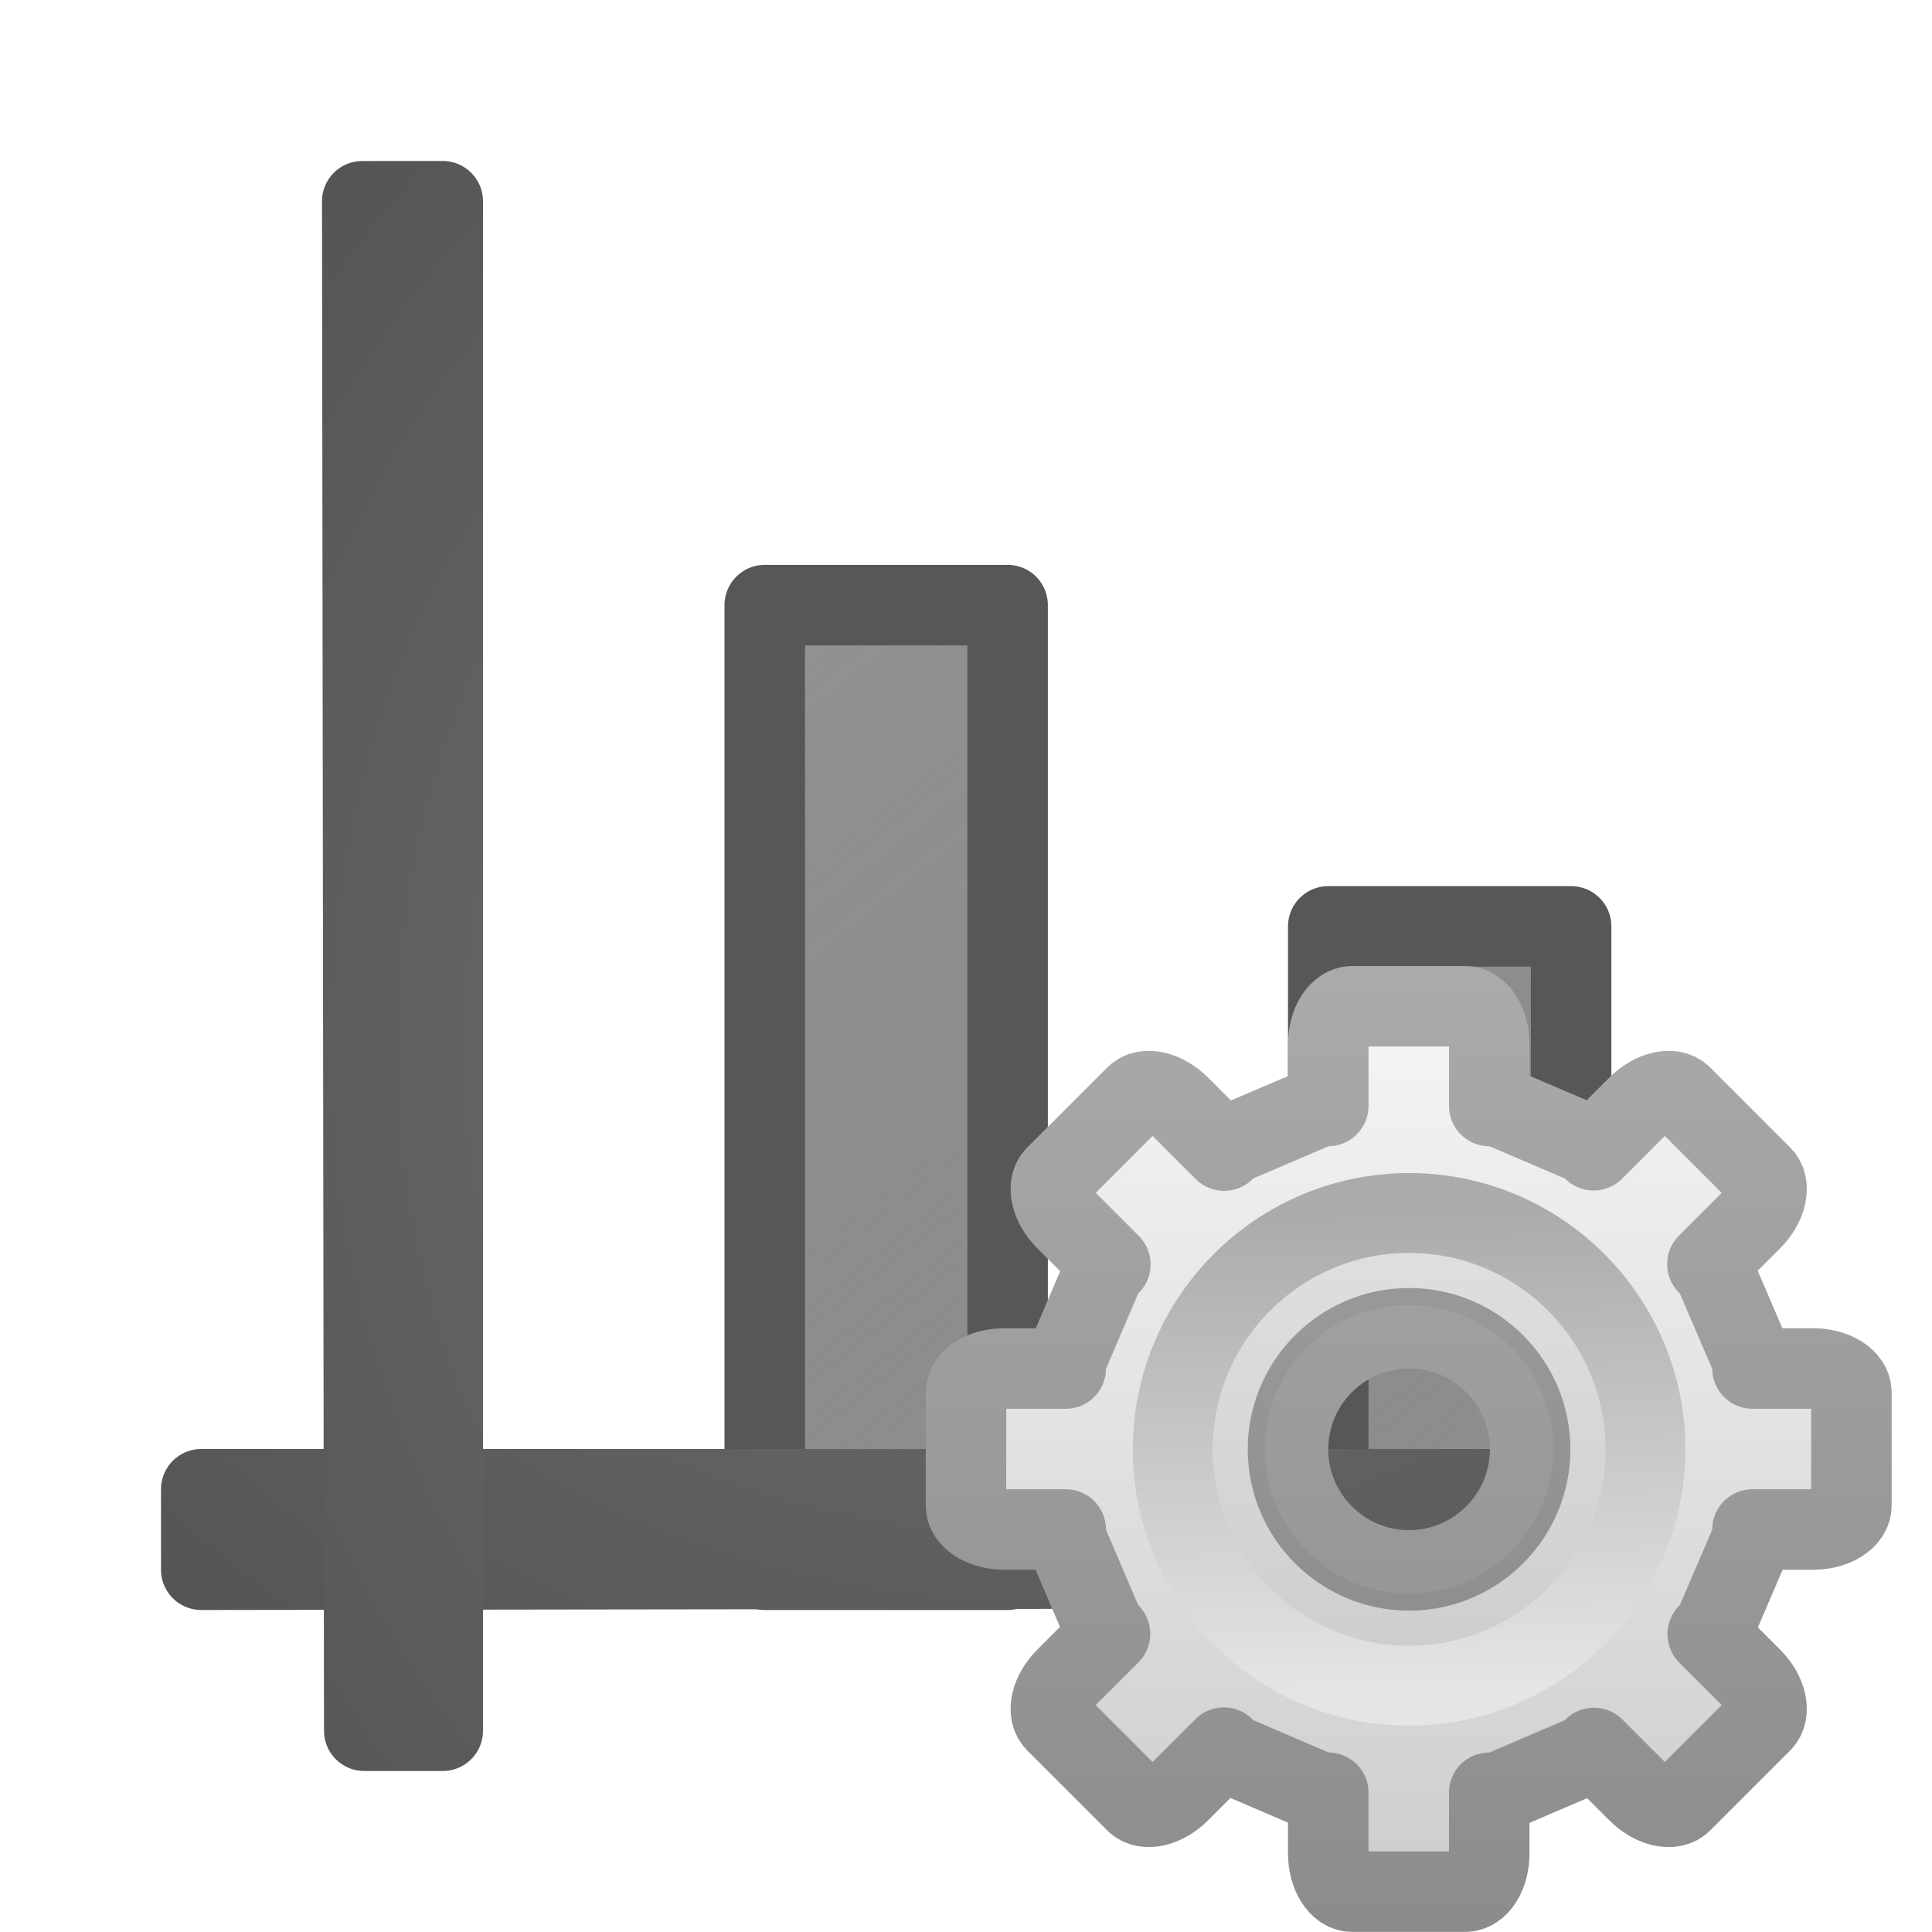
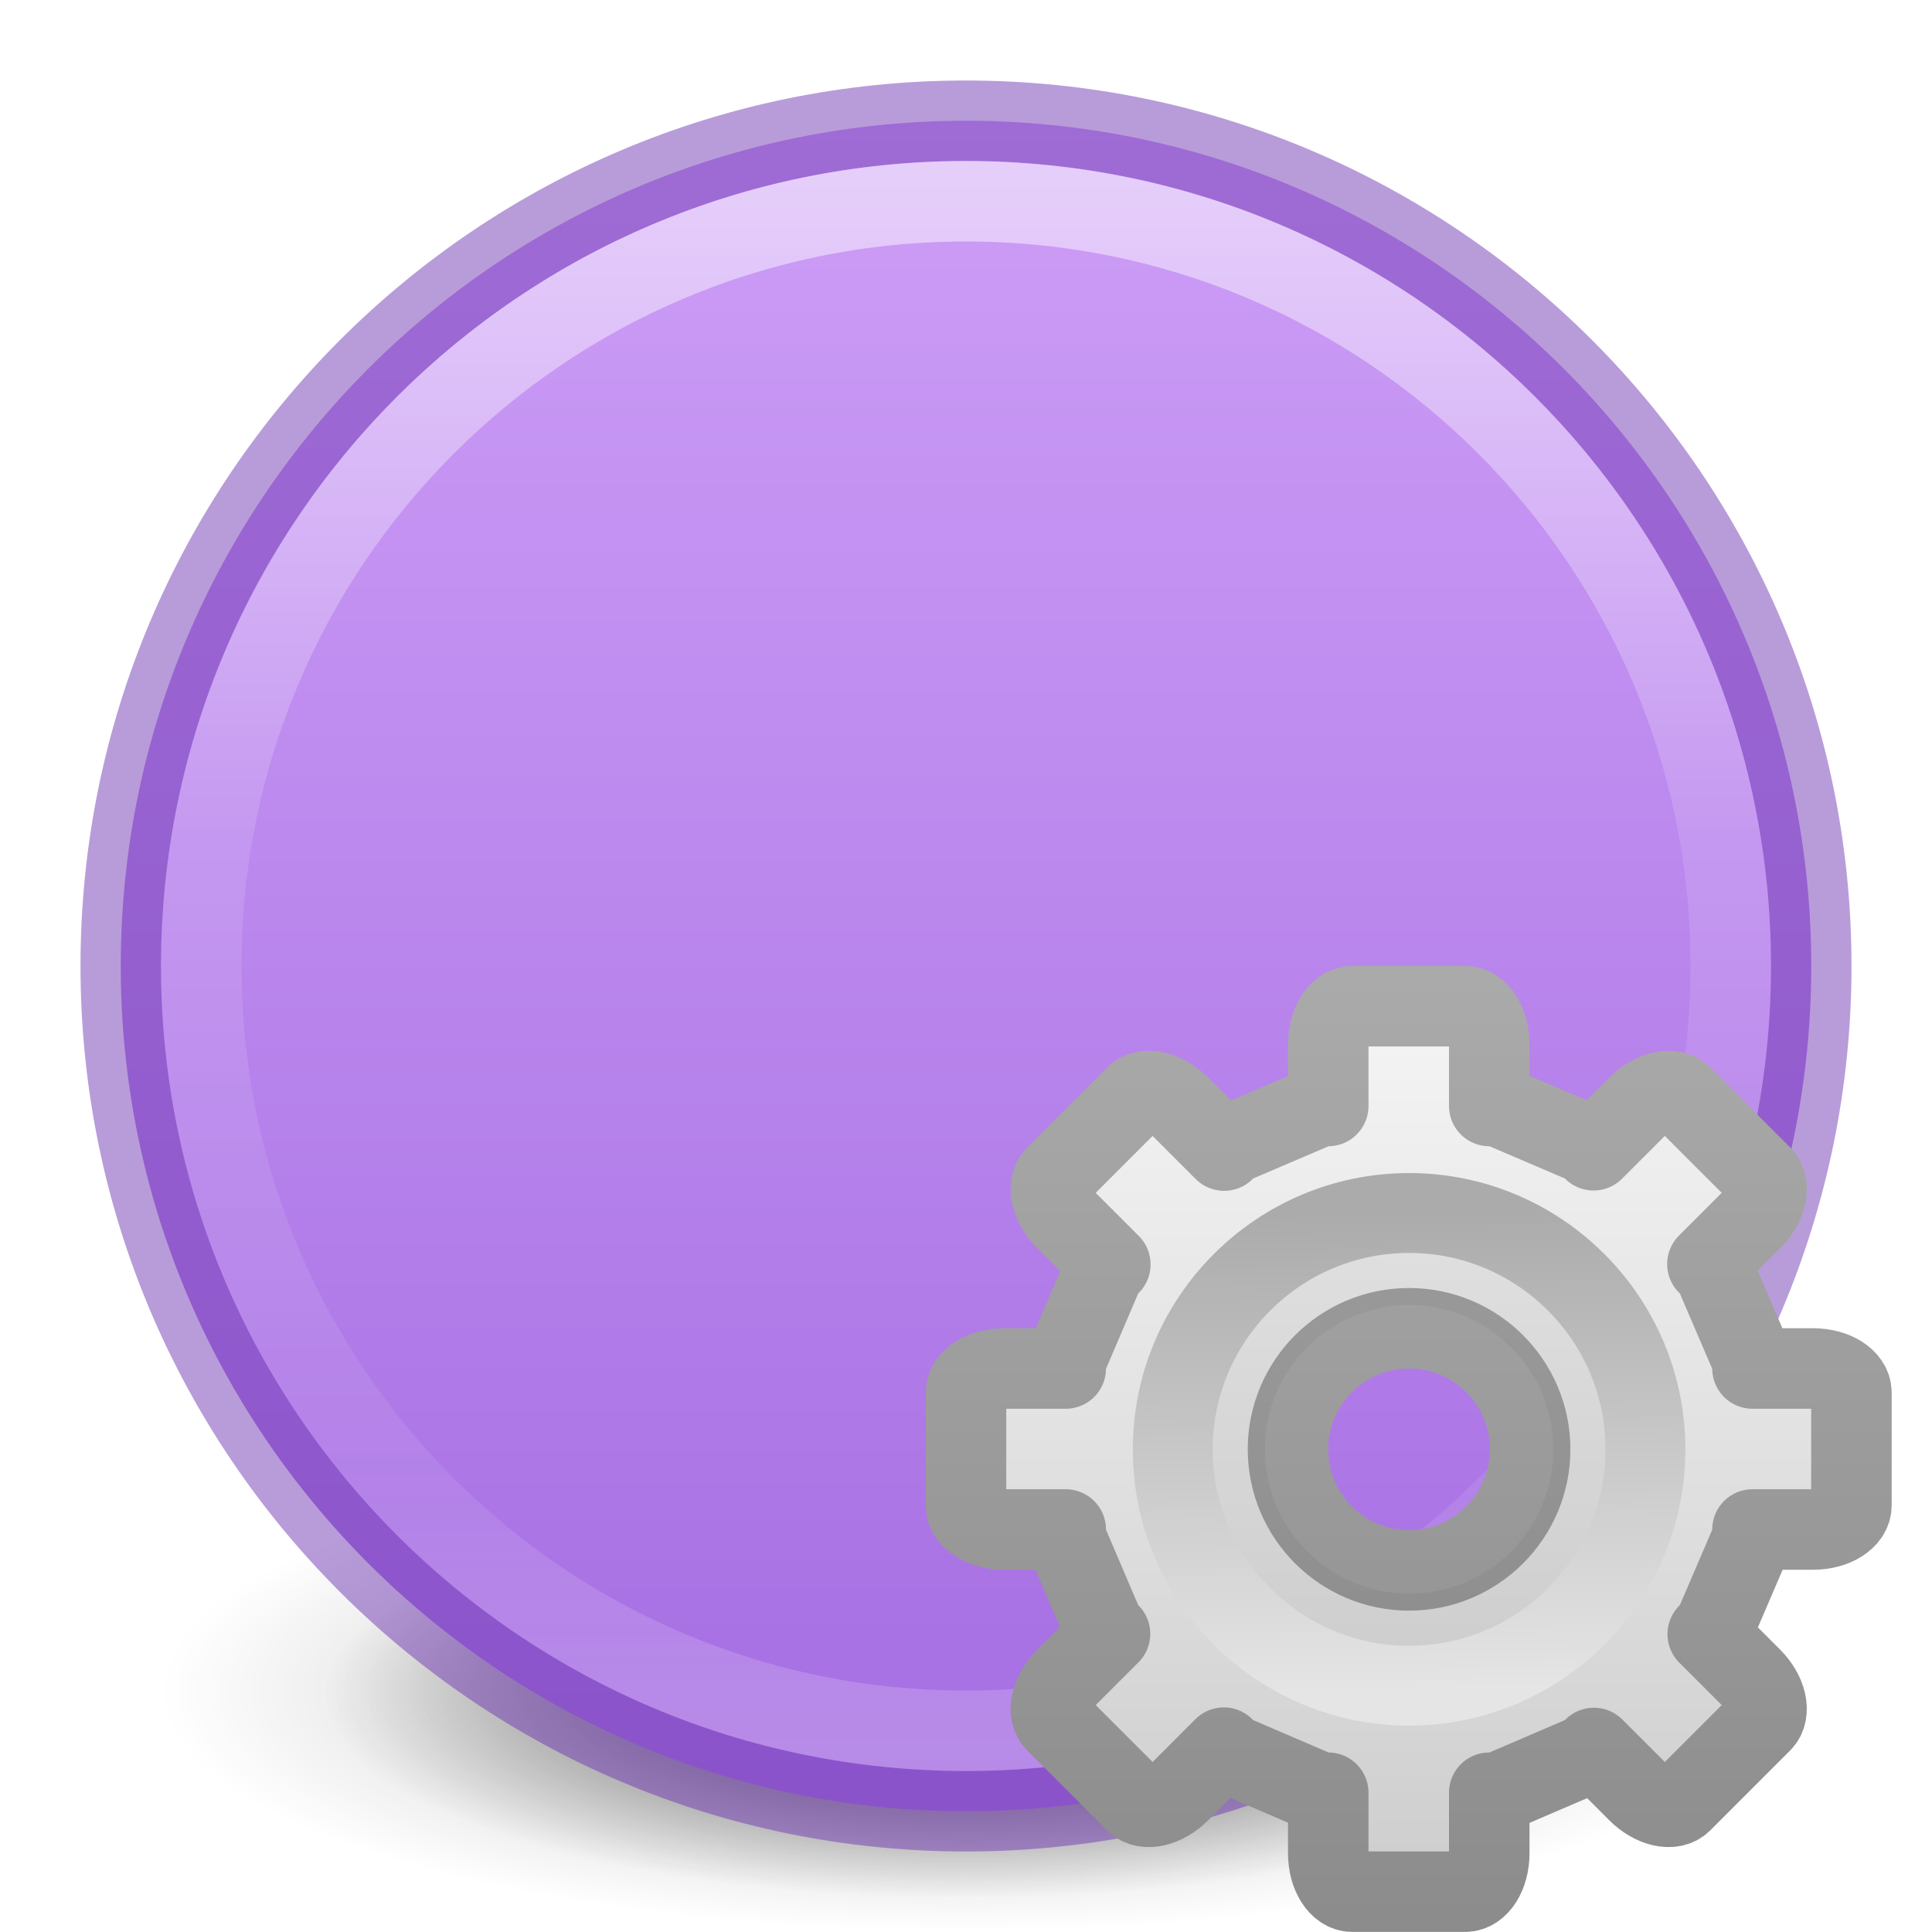
- <svg xmlns="http://www.w3.org/2000/svg" xmlns:xlink="http://www.w3.org/1999/xlink" viewBox="0 0 24 24">
+ <svg xmlns="http://www.w3.org/2000/svg" height="24" width="24">
  <linearGradient id="a" gradientUnits="userSpaceOnUse" x1="17.462" x2="17.462" y1="12.132" y2="23.876">
    <stop offset="0" stop-color="#f6f6f6" />
    <stop offset="1" stop-color="#ccc" />
  </linearGradient>
  <linearGradient id="b" gradientUnits="userSpaceOnUse" x1="14.526" x2="14.526" y1="12.132" y2="23.88">
    <stop offset="0" stop-color="#aaa" />
    <stop offset="1" stop-color="#8c8c8c" />
  </linearGradient>
  <linearGradient id="c" gradientUnits="userSpaceOnUse" x1="10.128" x2="9.984" y1="12.048" y2="3.952">
    <stop offset="0" stop-color="#e5e5e5" />
    <stop offset="1" stop-color="#ababab" />
  </linearGradient>
-   <radialGradient id="d" cx="-1.474" cy="-42.064" gradientTransform="matrix(-.00000019 -2.864286 2.185714 -.00000015 104.0124 8.778566)" gradientUnits="userSpaceOnUse" r="10" xlink:href="#e" />
-   <linearGradient id="e">
-     <stop offset="0" stop-color="#737373" />
-     <stop offset=".262" stop-color="#636363" />
-     <stop offset=".705" stop-color="#4b4b4b" />
-     <stop offset="1" stop-color="#3f3f3f" />
+   <linearGradient id="d" gradientTransform="matrix(.7756245 0 0 .7756249 -43.98157 -9.61426)" gradientUnits="userSpaceOnUse" x1="71.204" x2="71.204" y1="15.369" y2="40.496">
+     <stop offset="0" stop-color="#fff" />
+     <stop offset=".424" stop-color="#fff" stop-opacity=".235" />
+     <stop offset=".821" stop-color="#fff" stop-opacity=".157" />
+     <stop offset="1" stop-color="#fff" stop-opacity=".392" />
  </linearGradient>
-   <radialGradient id="f" cx="-1.474" cy="-42.064" gradientTransform="matrix(-2.864286 .00000019 -.00000015 -2.185714 8.778565 -80.01245)" gradientUnits="userSpaceOnUse" r="10" xlink:href="#e" />
-   <linearGradient id="g" gradientUnits="userSpaceOnUse" x1="18.636" x2="9" xlink:href="#h" y1="18.682" y2="6.581" />
-   <linearGradient id="h">
-     <stop offset="0" stop-opacity=".659" />
-     <stop offset="1" stop-color="#5c5c5c" />
+   <radialGradient id="e" cx="62.625" cy="4.625" gradientTransform="matrix(.9411765 0 0 .2823525 -46.94118 19.69412)" gradientUnits="userSpaceOnUse" r="10.625">
+     <stop offset="0" />
+     <stop offset="1" stop-opacity="0" />
+   </radialGradient>
+   <radialGradient id="f" cx="99.157" cy="186.171" gradientTransform="matrix(.1269035 0 0 .04037841 -.583375 13.53457)" gradientUnits="userSpaceOnUse" r="62.769">
+     <stop offset="0" stop-color="#3d3d3d" />
+     <stop offset=".5" stop-color="#686868" stop-opacity=".498" />
+     <stop offset="1" stop-color="#686868" stop-opacity="0" />
+   </radialGradient>
+   <linearGradient id="g" gradientUnits="userSpaceOnUse" x1="12" x2="12" y1="1.5" y2="22.526">
+     <stop offset="0" stop-color="#cd9ef7" />
+     <stop offset="1" stop-color="#a56de2" />
  </linearGradient>
-   <linearGradient id="i" gradientUnits="userSpaceOnUse" x1="25.636" x2="16" xlink:href="#h" y1="18.682" y2="6.581" />
-   <g stroke-linecap="round" stroke-linejoin="round">
-     <path d="m16.5 11.508h3.017v7.992h-3.017z" fill="url(#i)" opacity=".66" stroke="#000" />
-     <path d="m9.5 7.517h3.017v11.983h-3.017z" fill="url(#g)" opacity=".66" stroke="#000" />
-     <g fill="none">
-       <path d="m2.5 18.5v.998.002c6.333-.01 12.667-.015 19-.025v-.975h-19z" stroke="url(#f)" />
-       <path d="m5.5 2.5h-.998-.002c.01 6.333.015 12.667.025 19h.975v-19z" stroke="url(#d)" />
-     </g>
-   </g>
+   <path d="m19.966 21.052a7.966 2.535 0 1 1 -15.931 0 7.966 2.535 0 1 1 15.931 0z" fill="url(#f)" />
+   <path d="m22 21c0 1.657-4.477 3-10 3-5.523 0-10-1.343-10-3s4.477-3 10-3c5.523 0 10 1.343 10 3z" fill="url(#e)" fill-rule="evenodd" opacity=".3" />
+   <path d="m12 1.5c-5.794 0-10.5 4.706-10.5 10.5 0 5.794 4.706 10.5 10.5 10.5 5.794 0 10.5-4.706 10.5-10.5 0-5.794-4.706-10.5-10.5-10.5z" fill="url(#g)" stroke="#7239b3" stroke-opacity=".498" />
+   <path d="m21.5 12c0 5.247-4.253 9.5-9.5 9.5s-9.5-4.253-9.5-9.5c0-5.247 4.253-9.5 9.5-9.5s9.5 4.253 9.5 9.5z" fill="none" opacity=".5" stroke="url(#d)" stroke-linecap="round" stroke-linejoin="round" />
  <g transform="matrix(.7340001 0 0 .7340001 11.63227 12.13227)">
    <path d="m16.799 12.5c-.165 0-.299.211-.299.475v.764h-.098l-1.123.48-.072.074-.553-.553c-.186-.186-.43-.242-.547-.125l-.992.992c-.117.117-.061.361.125.547l.553.553-.074.072-.48 1.123v.098h-.764c-.263 0-.475.134-.475.299v1.402c0 .165.211.299.475.299h.764v.105l.48 1.123.07.068-.549.549c-.186.186-.242.43-.125.547l.992.992c.117.117.361.061.547-.125l.549-.549.076.078 1.123.482h.098v.754c0 .263.134.475.299.475h1.402c.165 0 .299-.211.299-.475v-.754h.105l1.123-.482.072-.074.545.545c.186.186.43.242.547.125l.992-.992c.117-.117.061-.361-.125-.547l-.545-.545.074-.072.482-1.123v-.105h.754c.263 0 .475-.134.475-.299v-1.402c0-.165-.211-.299-.475-.299h-.754v-.098l-.482-1.123-.078-.076.549-.549c.186-.186.242-.43.125-.547l-.992-.992c-.117-.117-.361-.061-.547.125l-.549.549-.068-.07-1.123-.48h-.105v-.764c0-.263-.134-.475-.299-.475zm.705 4c.829 0 1.504.674 1.504 1.504 0.0.829-.674 1.504-1.504 1.504-.829 0-1.504-.674-1.504-1.504s.674-1.504 1.504-1.504z" display="block" fill="url(#a)" stroke="url(#b)" stroke-linejoin="round" transform="matrix(1.362398 0 0 1.362398 -15.84778 -16.52898)" />
    <path d="m8 3.465c-2.501 0-4.535 2.034-4.535 4.535s2.034 4.535 4.535 4.535c2.501-0 4.535-2.034 4.535-4.535s-2.034-4.535-4.535-4.535zm0 2.093c1.348 0 2.442 1.094 2.442 2.442s-1.094 2.442-2.442 2.442-2.442-1.094-2.442-2.442 1.094-2.442 2.442-2.442z" opacity=".05" />
    <path d="m8 4c-2.206 0-4 1.794-4 4 0 2.206 1.794 4 4 4 2.206 0 4-1.794 4-4 0-2.206-1.794-4-4-4z" fill="none" stroke="url(#c)" stroke-width="1.352" />
  </g>
</svg>
